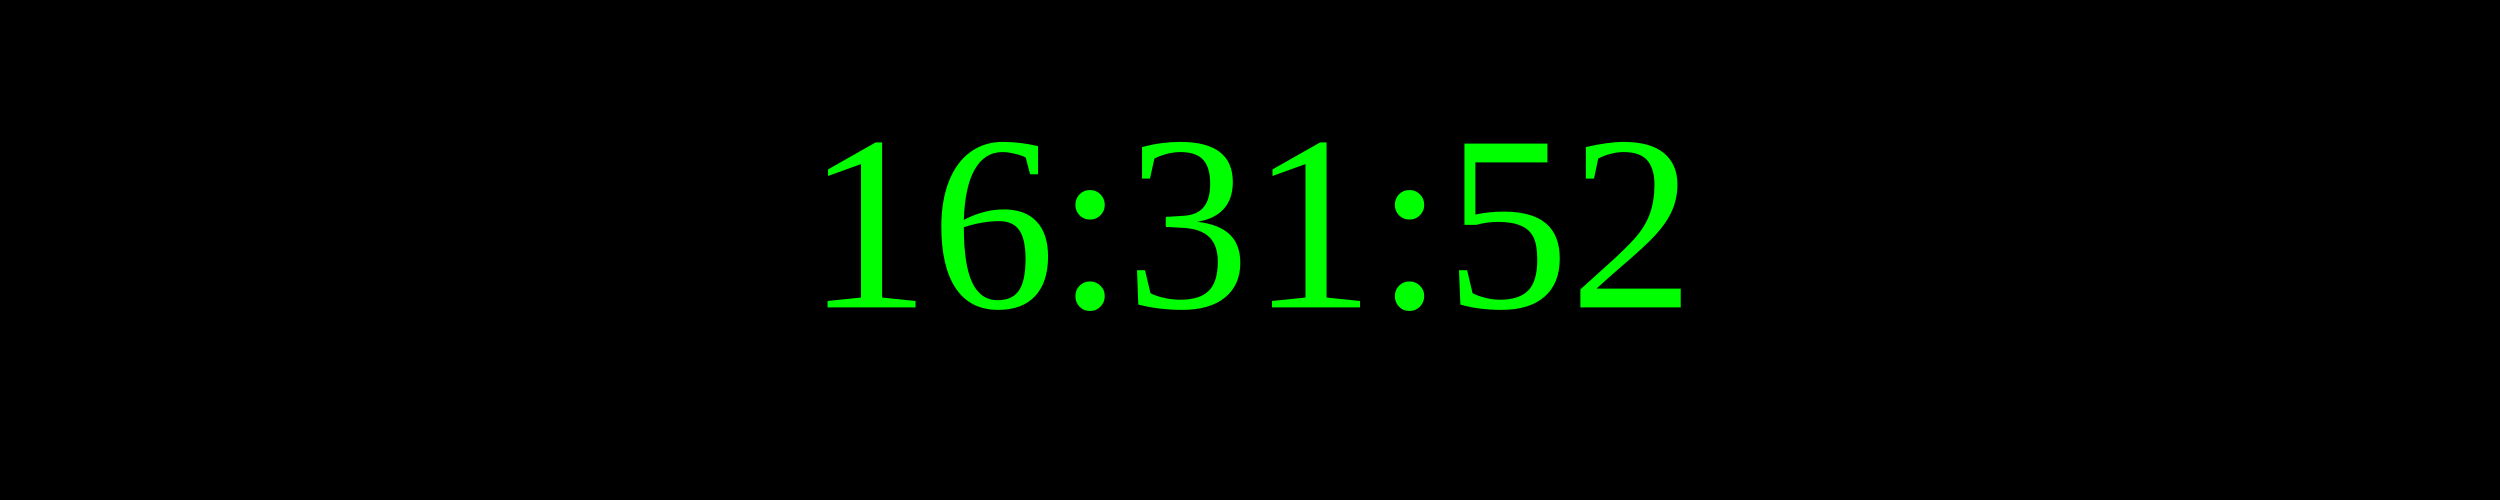
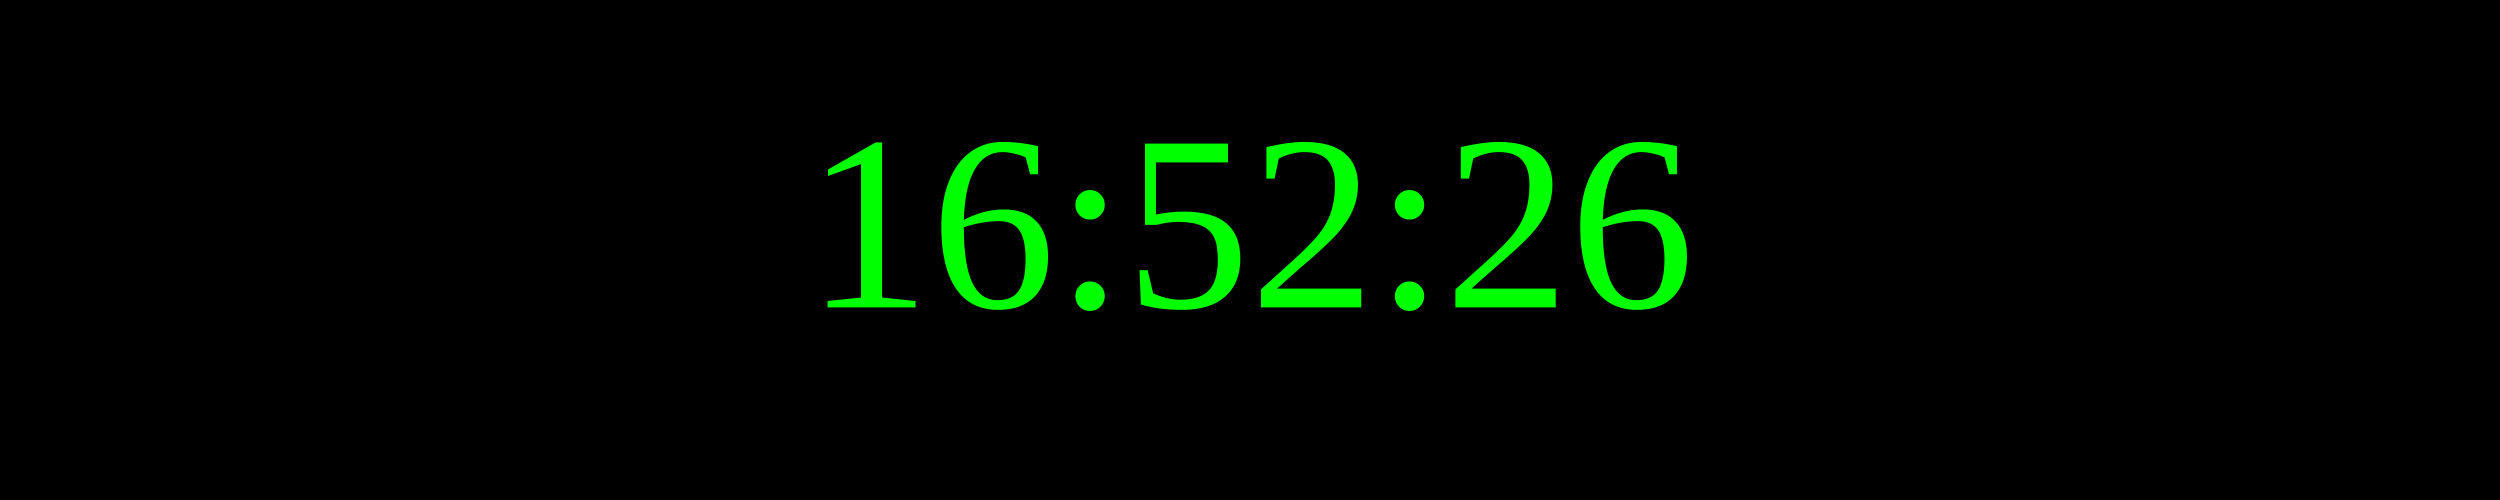
<svg xmlns="http://www.w3.org/2000/svg" width="250" height="50">
  <rect width="100%" height="100%" fill="black" />
  <text x="50%" y="50%" font-size="25" fill="lime" text-anchor="middle" dominant-baseline="middle">
- 16:31:52
+ 16:52:26
</text>
</svg>
